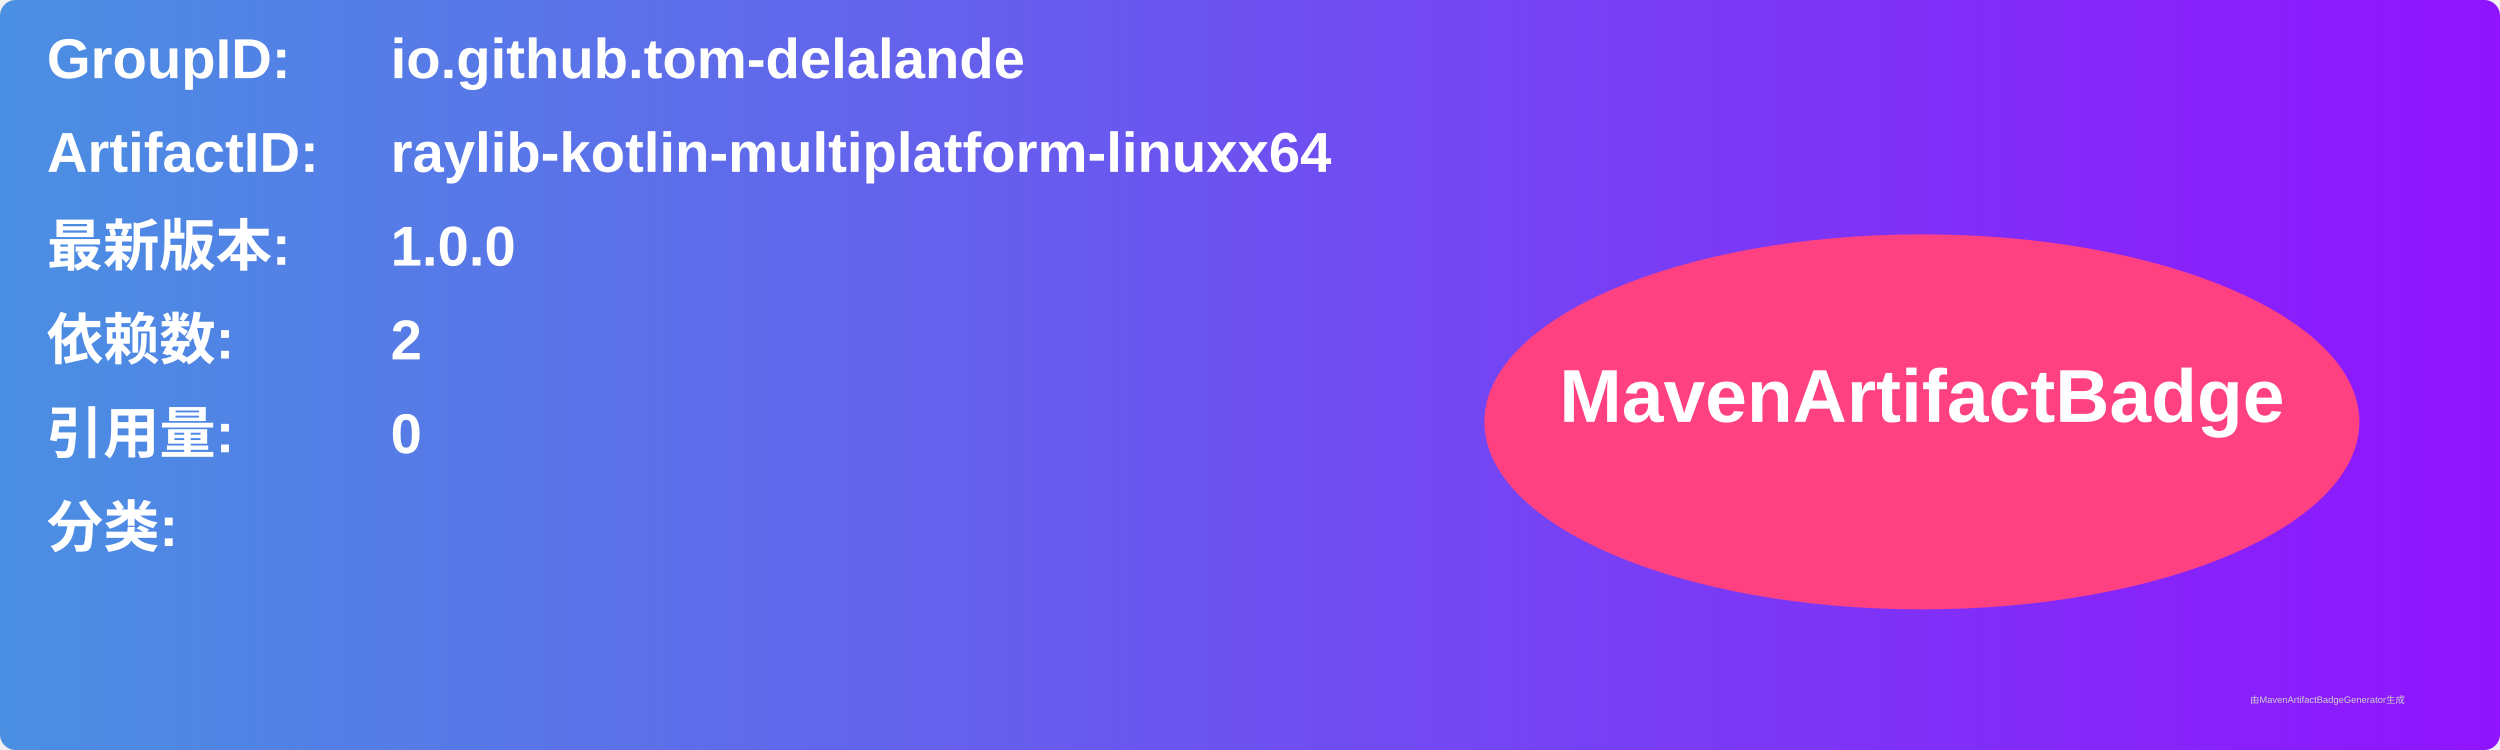
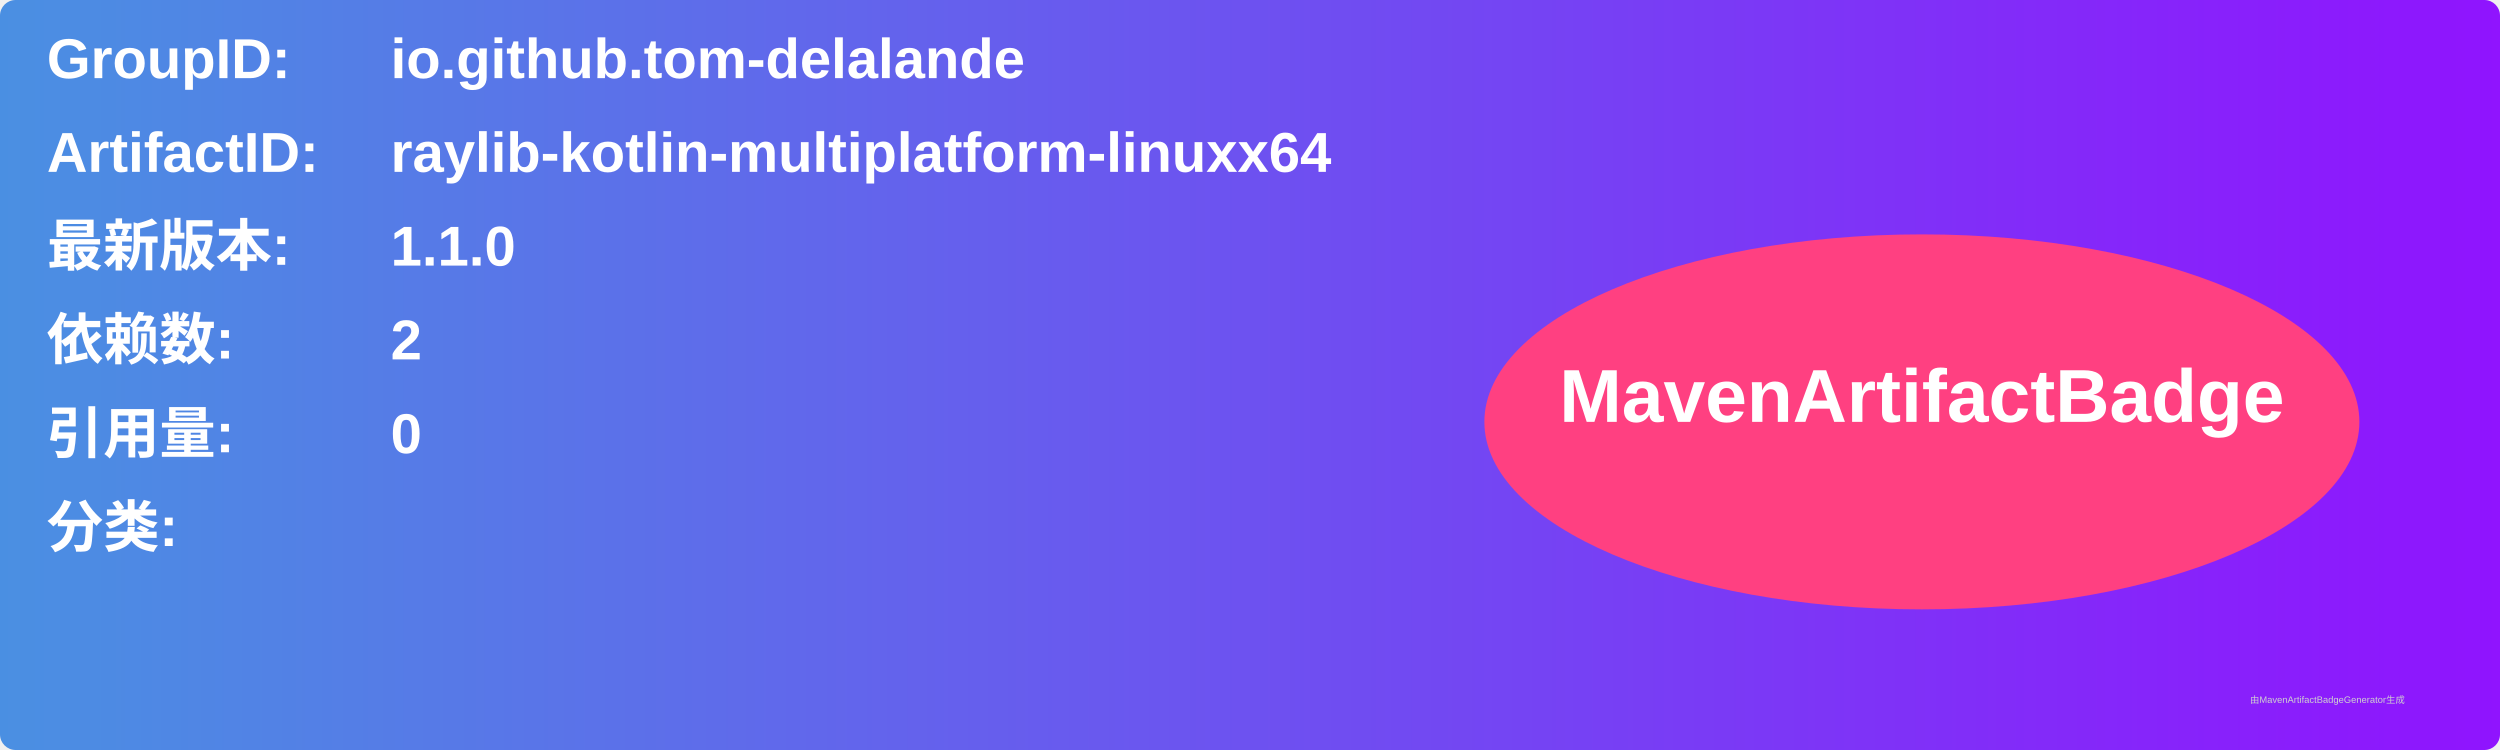
<svg xmlns="http://www.w3.org/2000/svg" width="800" height="240" viewBox="0 0 800 240">
  <linearGradient id="grad" x1="0%" y1="0%" x2="100%" y2="0%">
    <stop offset="0%" stop-color="#4a90e2" />
    <stop offset="100%" stop-color="#9013fe" />
  </linearGradient>
  <rect width="100%" height="100%" rx="5" ry="5" fill="url(#grad)" />
  <g transform="translate(15, 15)">
    <text x="0" y="10" font-family="Arial" font-size="18" fill="white" font-weight="bold" width="260">GroupID:</text>
    <text x="110" y="10" font-family="Arial" font-size="18" fill="white" font-weight="bold" width="460">io.github.tom-delalande</text>
    <text x="0" y="40" font-family="Arial" font-size="18" fill="white" font-weight="bold" width="260">ArtifactID:</text>
    <text x="110" y="40" font-family="Arial" font-size="18" fill="white" font-weight="bold" width="460">raylib-kotlin-multiplatform-linuxx64</text>
    <text x="0" y="70" font-family="Arial" font-size="18" fill="white" font-weight="bold">最新版本:</text>
    <text x="110" y="70" font-family="Arial" font-size="18" fill="white" font-weight="bold">
-       <tspan font-weight="bold">1.0.0</tspan>
+       <tspan font-weight="bold">1.1.0</tspan>
    </text>
    <text x="0" y="100" font-family="Arial" font-size="18" fill="white" font-weight="bold">依赖数: </text>
    <text x="110" y="100" font-family="Arial" font-size="18" fill="white">
      <tspan font-weight="bold">2</tspan>
    </text>
    <text x="0" y="130" font-family="Arial" font-size="18" fill="white" font-weight="bold">引用量: </text>
    <text x="110" y="130" font-family="Arial" font-size="18" fill="white">
      <tspan font-weight="bold">0</tspan>
    </text>
    <text x="0" y="160" font-family="Arial" font-size="18" fill="white" font-weight="bold">分类:</text>
    <text x="10" y="190" font-family="Arial" font-size="10" fill="white">
      <tspan font-weight="bold" />
    </text>
    <ellipse cx="600" cy="120" rx="140" ry="60" fill="#ff4081" />
    <text x="600" y="120" text-anchor="middle" font-family="Arial" font-size="24" fill="white" font-weight="bold">MavenArtifactBadge</text>
  </g>
  <text x="720" y="225" font-family="Arial" font-size="3" fill="#d0d0d0">由MavenArtifactBadgeGenerator生成</text>
</svg>
